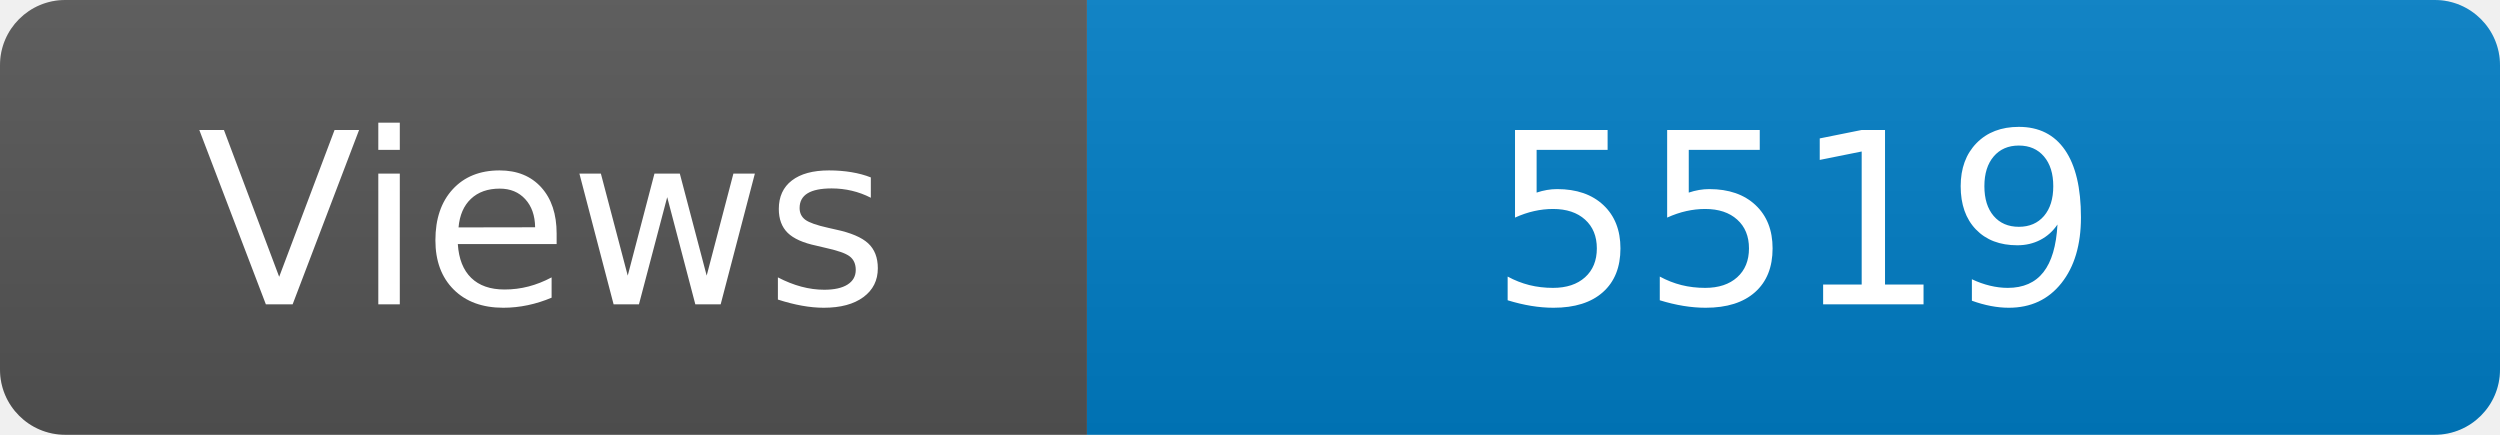
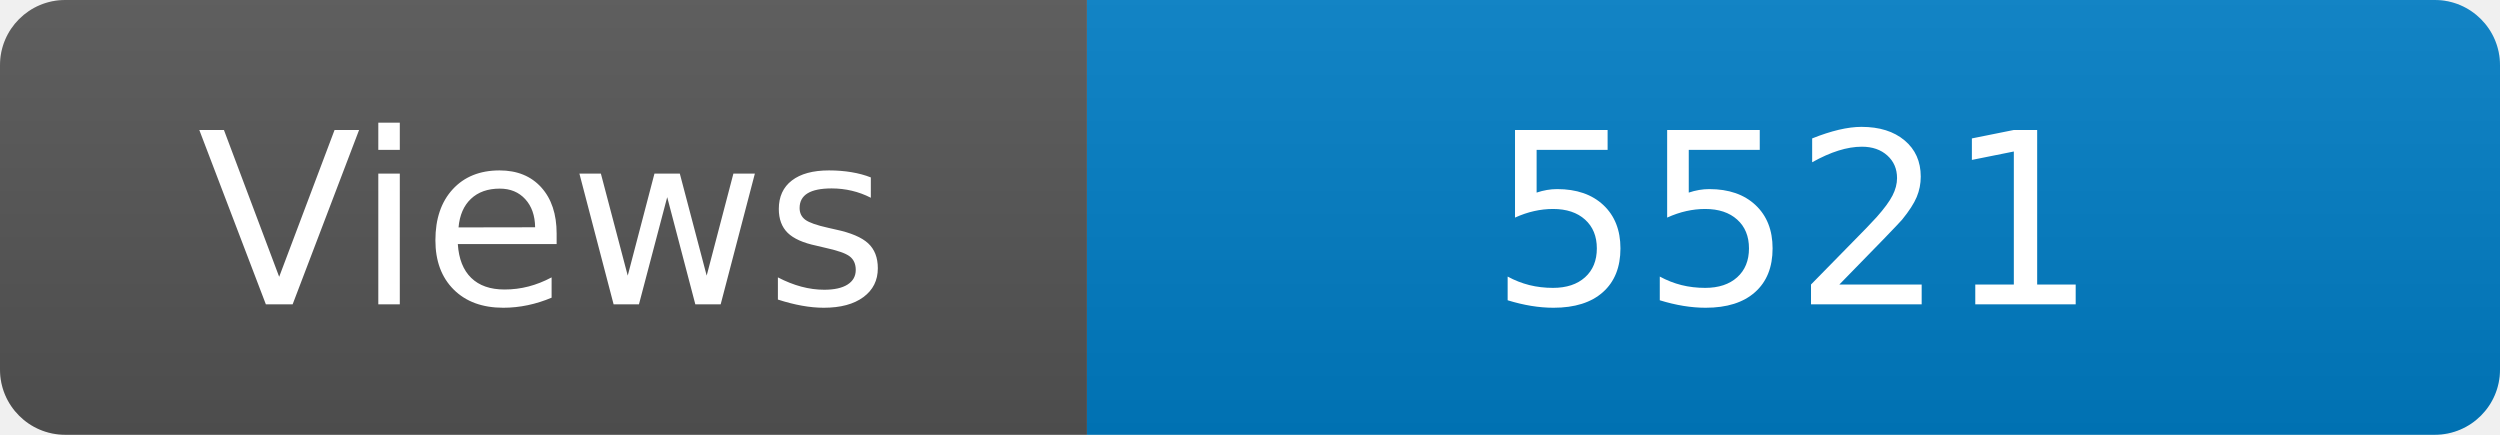
<svg xmlns="http://www.w3.org/2000/svg" width="115" height="20" role="img" aria-label="Maintained?: yes">
  <linearGradient id="s" x2="0" y2="100%">
    <stop offset="0" stop-color="#bbb" stop-opacity=".1" />
    <stop offset="1" stop-opacity=".1" />
  </linearGradient>
  <clipPath id="r">
    <rect width="115" height="20" rx="3" fill="#fff" />
  </clipPath>
  <g clip-path="url(#r)">
    <rect width="50" height="20" fill="#555" />
    <rect x="50" width="160" height="20" fill="#007ec6" />
    <rect width="115" height="20" fill="url(#s)" />
  </g>
  <g fill="#fff" text-anchor="middle" font-family="Verdana,Geneva,DejaVu Sans,sans-serif" font-size="110">
    <text x="250" y="140" transform="scale(.1)" fill="#fff">Views</text>
-     <text x="825" y="140" transform="scale(.1)" fill="#fff">5519</text>
+     <text x="825" y="140" transform="scale(.1)" fill="#fff">5521</text>
  </g>
</svg>
